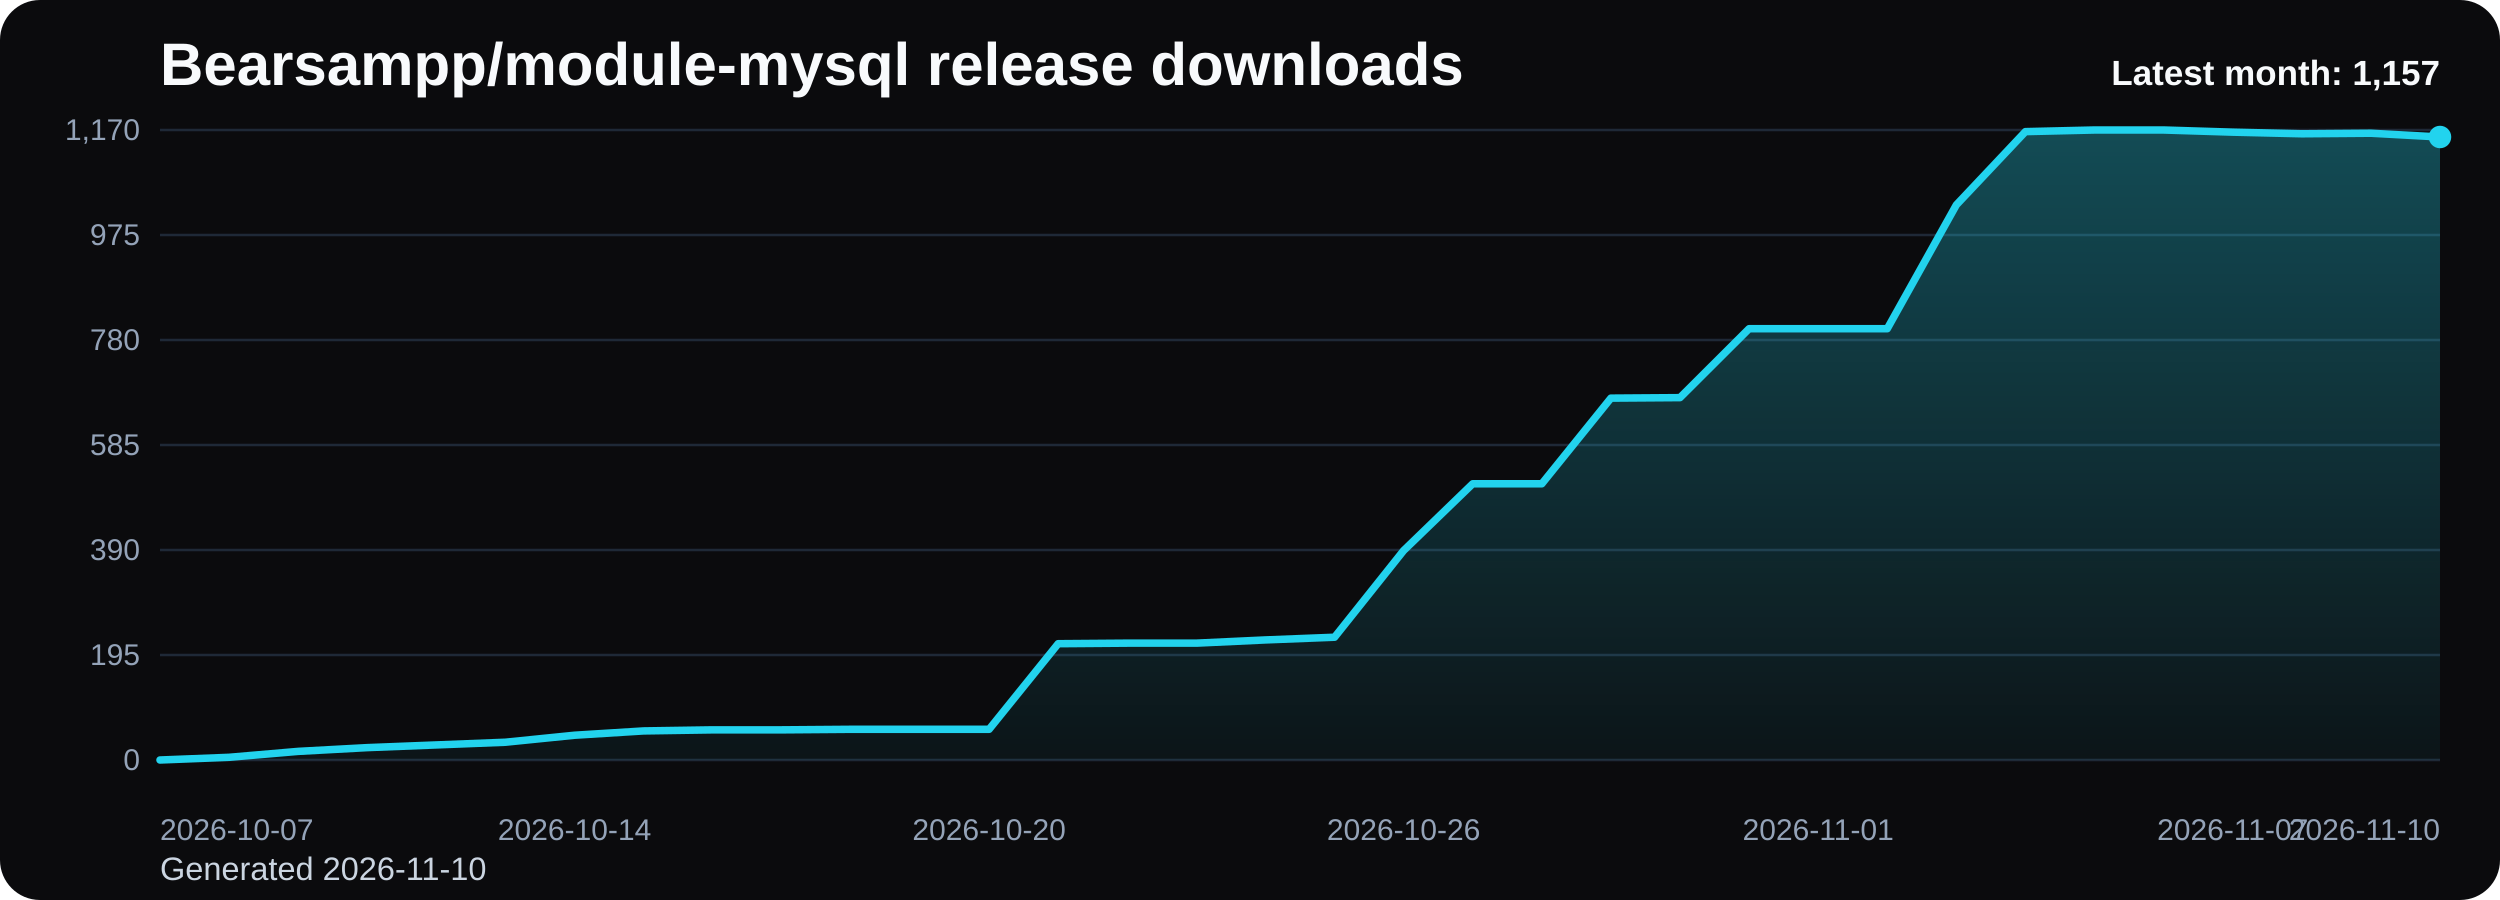
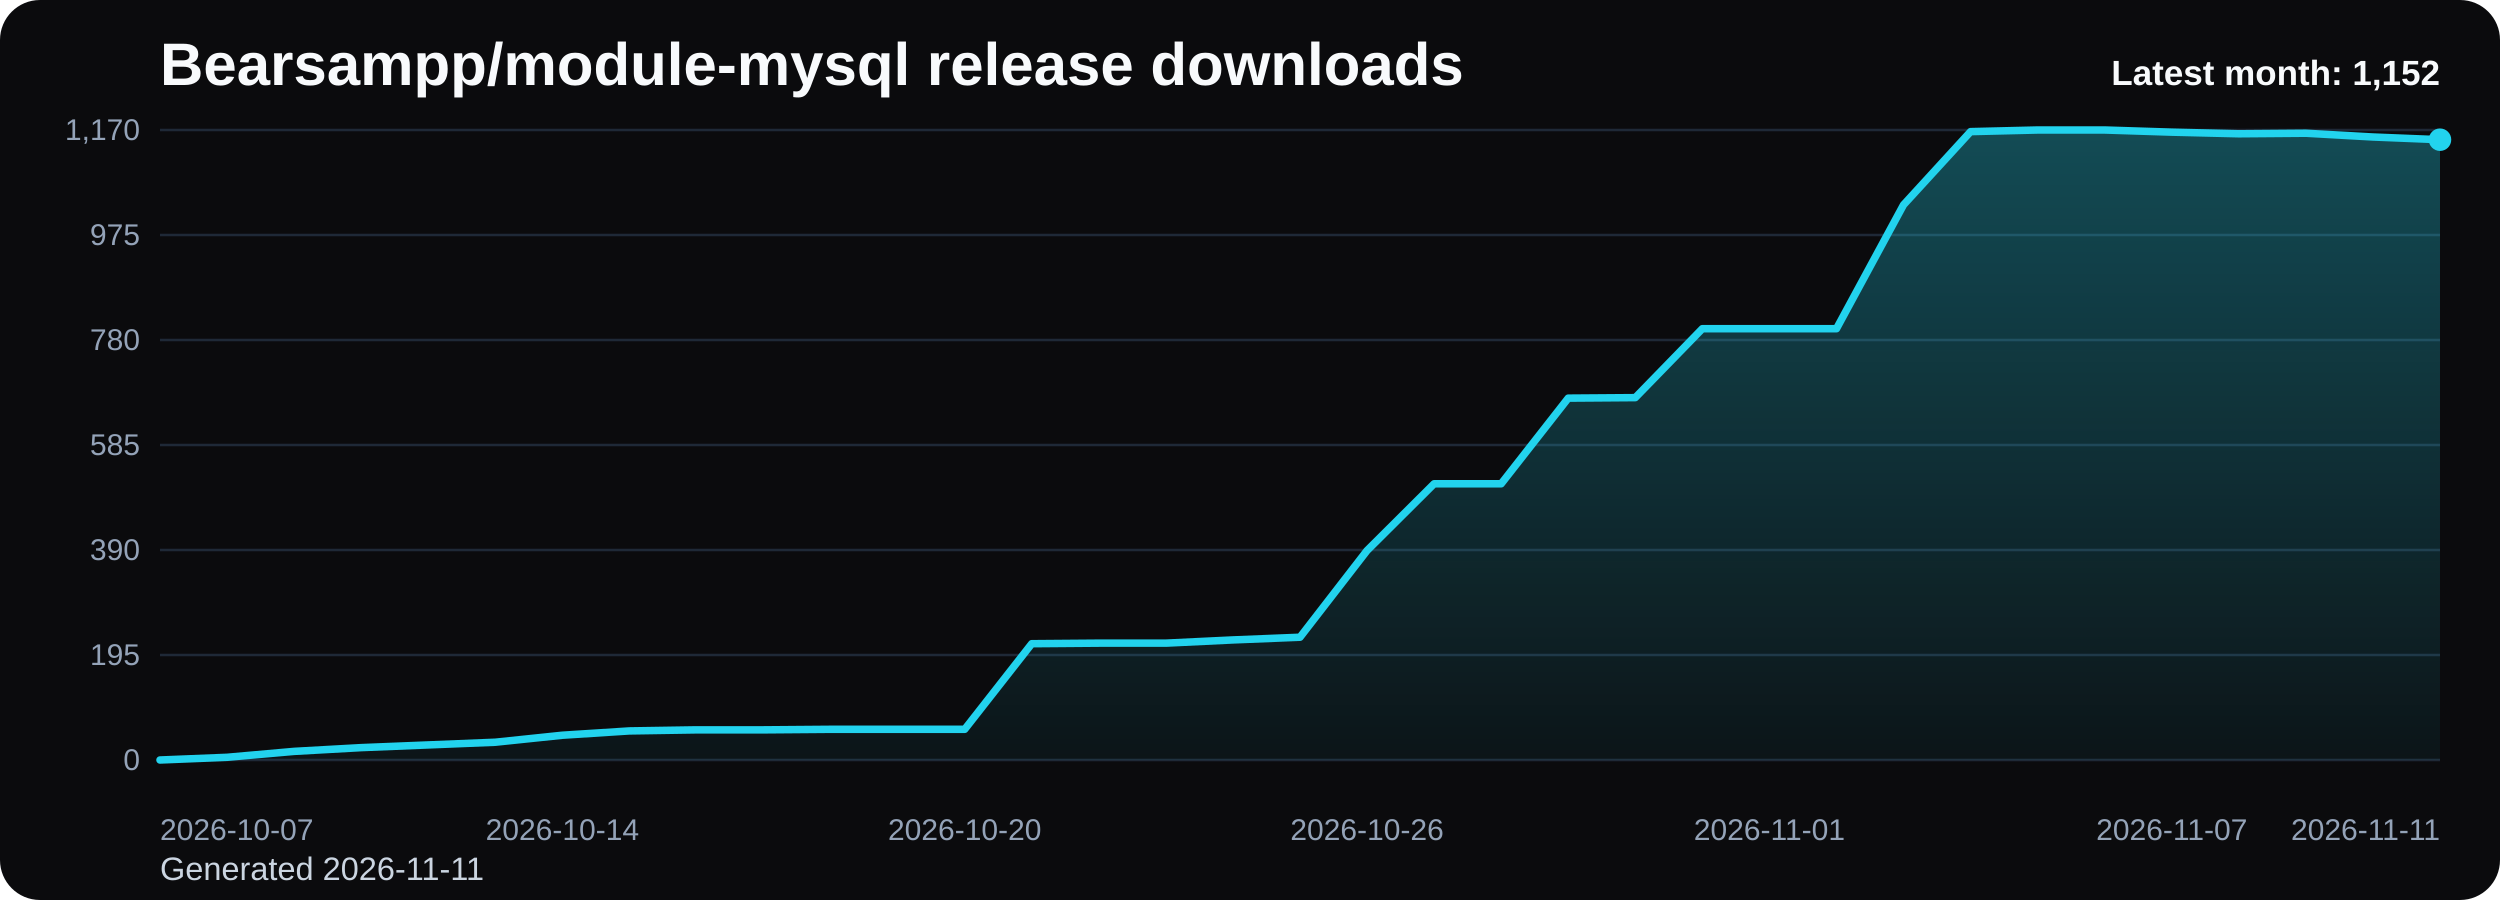
<svg xmlns="http://www.w3.org/2000/svg" viewBox="0 0 1000 360" role="img" aria-label="Bearsampp/module-mysql release downloads chart">
  <defs>
    <linearGradient id="fill-monthly-black" x1="0" y1="0" x2="0" y2="1">
      <stop offset="0%" stop-color="#22d3ee" stop-opacity="0.32" />
      <stop offset="100%" stop-color="#22d3ee" stop-opacity="0.05" />
    </linearGradient>
    <style>
      .bg { fill: #0b0b0d; }
      .title { font: 700 24px Arial, sans-serif; fill: #f8fafc; }
      .sub { font: 400 13px Arial, sans-serif; fill: #cbd5e1; }
      .grid { stroke: #1f2937; stroke-width: 1; }
      .axis { font: 400 12px Arial, sans-serif; fill: #94a3b8; }
      .line { fill: none; stroke: #22d3ee; stroke-width: 3; stroke-linecap: round; stroke-linejoin: round; }
      .dot { fill: #22d3ee; }
      .value { font: 600 11px Arial, sans-serif; fill: #cbd5e1; }
      .latest { font: 700 14px Arial, sans-serif; fill: #f8fafc; }
    </style>
  </defs>
  <rect class="bg" x="0" y="0" width="1000" height="360" rx="16" />
  <text class="title" x="64" y="34">Bearsampp/module-mysql release downloads</text>
-   <text class="sub" x="64" y="352">Generated 2026-11-10</text>
+   <text class="sub" x="64" y="352">Generated 2026-11-11</text>
  <line x1="64" y1="52.00" x2="976" y2="52.00" class="grid" />
  <text x="56" y="56.00" text-anchor="end" class="axis">1,170</text>
  <line x1="64" y1="94.00" x2="976" y2="94.00" class="grid" />
  <text x="56" y="98.00" text-anchor="end" class="axis">975</text>
  <line x1="64" y1="136.00" x2="976" y2="136.00" class="grid" />
  <text x="56" y="140.00" text-anchor="end" class="axis">780</text>
  <line x1="64" y1="178.00" x2="976" y2="178.00" class="grid" />
  <text x="56" y="182.00" text-anchor="end" class="axis">585</text>
  <line x1="64" y1="220.00" x2="976" y2="220.00" class="grid" />
  <text x="56" y="224.00" text-anchor="end" class="axis">390</text>
  <line x1="64" y1="262.00" x2="976" y2="262.00" class="grid" />
  <text x="56" y="266.00" text-anchor="end" class="axis">195</text>
  <line x1="64" y1="304.00" x2="976" y2="304.00" class="grid" />
  <text x="56" y="308.00" text-anchor="end" class="axis">0</text>
-   <path d="M 64.00 304 L 64.00 304.00 L 91.64 302.92 L 119.27 300.55 L 146.91 299.05 L 174.55 297.97 L 202.18 296.89 L 229.82 294.09 L 257.45 292.37 L 285.09 291.94 L 312.73 291.94 L 340.36 291.72 L 368.00 291.72 L 395.64 291.72 L 423.27 257.48 L 450.91 257.26 L 478.55 257.26 L 506.18 255.97 L 533.82 254.89 L 561.45 220.22 L 589.09 193.51 L 616.73 193.51 L 644.36 159.26 L 672.00 159.05 L 699.64 131.48 L 727.27 131.48 L 754.91 131.48 L 782.55 81.94 L 810.18 52.65 L 837.82 52.00 L 865.45 52.00 L 893.09 52.86 L 920.73 53.51 L 948.36 53.29 L 976.00 54.80 L 976.00 304 Z" fill="url(#fill-monthly-black)" />
-   <polyline class="line" points="64.00,304.00 91.64,302.92 119.27,300.55 146.91,299.05 174.55,297.97 202.18,296.89 229.82,294.09 257.45,292.37 285.09,291.94 312.73,291.94 340.36,291.72 368.00,291.72 395.64,291.72 423.27,257.48 450.91,257.26 478.55,257.26 506.18,255.97 533.82,254.89 561.45,220.22 589.09,193.51 616.73,193.51 644.36,159.26 672.00,159.05 699.64,131.48 727.27,131.48 754.91,131.48 782.55,81.94 810.18,52.65 837.82,52.00 865.45,52.00 893.09,52.86 920.73,53.51 948.36,53.29 976.00,54.80" />
-   <circle class="dot" cx="976.00" cy="54.80" r="4.5" />
+   <path d="M 64.00 304 L 64.00 304.00 L 90.82 302.92 L 117.65 300.55 L 144.47 299.05 L 171.29 297.97 L 198.12 296.89 L 224.94 294.09 L 251.76 292.37 L 278.59 291.94 L 305.41 291.94 L 332.24 291.72 L 359.06 291.72 L 385.88 291.72 L 412.71 257.48 L 439.53 257.26 L 466.35 257.26 L 493.18 255.97 L 520.00 254.89 L 546.82 220.22 L 573.65 193.51 L 600.47 193.51 L 627.29 159.26 L 654.12 159.05 L 680.94 131.48 L 707.76 131.48 L 734.59 131.48 L 761.41 81.94 L 788.24 52.65 L 815.06 52.00 L 841.88 52.00 L 868.71 52.86 L 895.53 53.51 L 922.35 53.29 L 949.18 54.80 L 976.00 55.88 L 976.00 304 Z" fill="url(#fill-monthly-black)" />
+   <polyline class="line" points="64.00,304.00 90.82,302.92 117.65,300.55 144.47,299.05 171.29,297.97 198.12,296.89 224.94,294.09 251.76,292.37 278.59,291.94 305.41,291.94 332.24,291.72 359.06,291.72 385.88,291.72 412.71,257.48 439.53,257.26 466.35,257.26 493.18,255.97 520.00,254.89 546.82,220.22 573.65,193.51 600.47,193.51 627.29,159.26 654.12,159.05 680.94,131.48 707.76,131.48 734.59,131.48 761.41,81.94 788.24,52.65 815.06,52.00 841.88,52.00 868.71,52.86 895.53,53.51 922.35,53.29 949.18,54.80 976.00,55.88" />
+   <circle class="dot" cx="976.00" cy="55.88" r="4.5" />
  <text class="axis" x="64.00" y="336" text-anchor="start">2026-10-07</text>
-   <text class="axis" x="229.82" y="336" text-anchor="middle">2026-10-14</text>
-   <text class="axis" x="395.64" y="336" text-anchor="middle">2026-10-20</text>
-   <text class="axis" x="561.45" y="336" text-anchor="middle">2026-10-26</text>
-   <text class="axis" x="727.27" y="336" text-anchor="middle">2026-11-01</text>
-   <text class="axis" x="893.09" y="336" text-anchor="middle">2026-11-07</text>
-   <text class="axis" x="976.00" y="336" text-anchor="end">2026-11-10</text>
-   <text class="latest" x="976" y="34" text-anchor="end">Latest month: 1,157</text>
+   <text class="axis" x="224.94" y="336" text-anchor="middle">2026-10-14</text>
+   <text class="axis" x="385.88" y="336" text-anchor="middle">2026-10-20</text>
+   <text class="axis" x="546.82" y="336" text-anchor="middle">2026-10-26</text>
+   <text class="axis" x="707.76" y="336" text-anchor="middle">2026-11-01</text>
+   <text class="axis" x="868.71" y="336" text-anchor="middle">2026-11-07</text>
+   <text class="axis" x="976.00" y="336" text-anchor="end">2026-11-11</text>
+   <text class="latest" x="976" y="34" text-anchor="end">Latest month: 1,152</text>
</svg>
